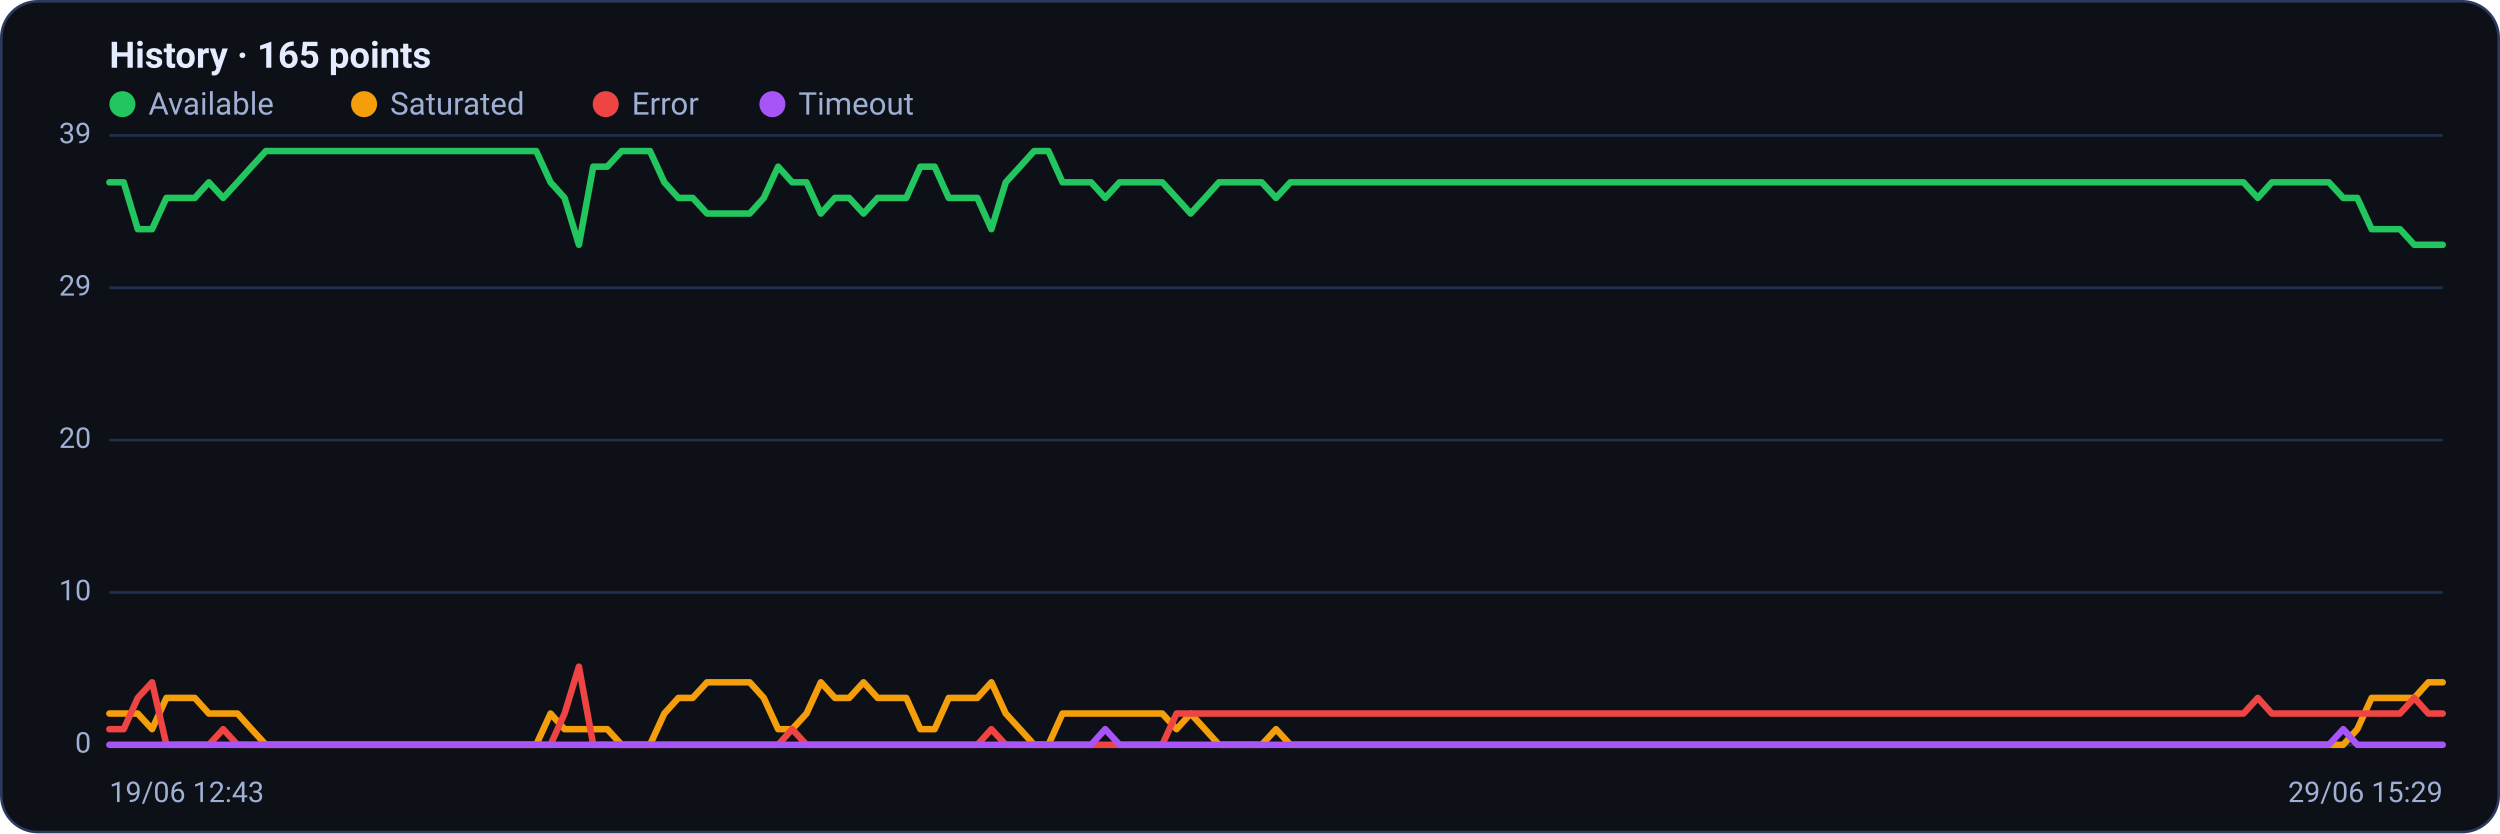
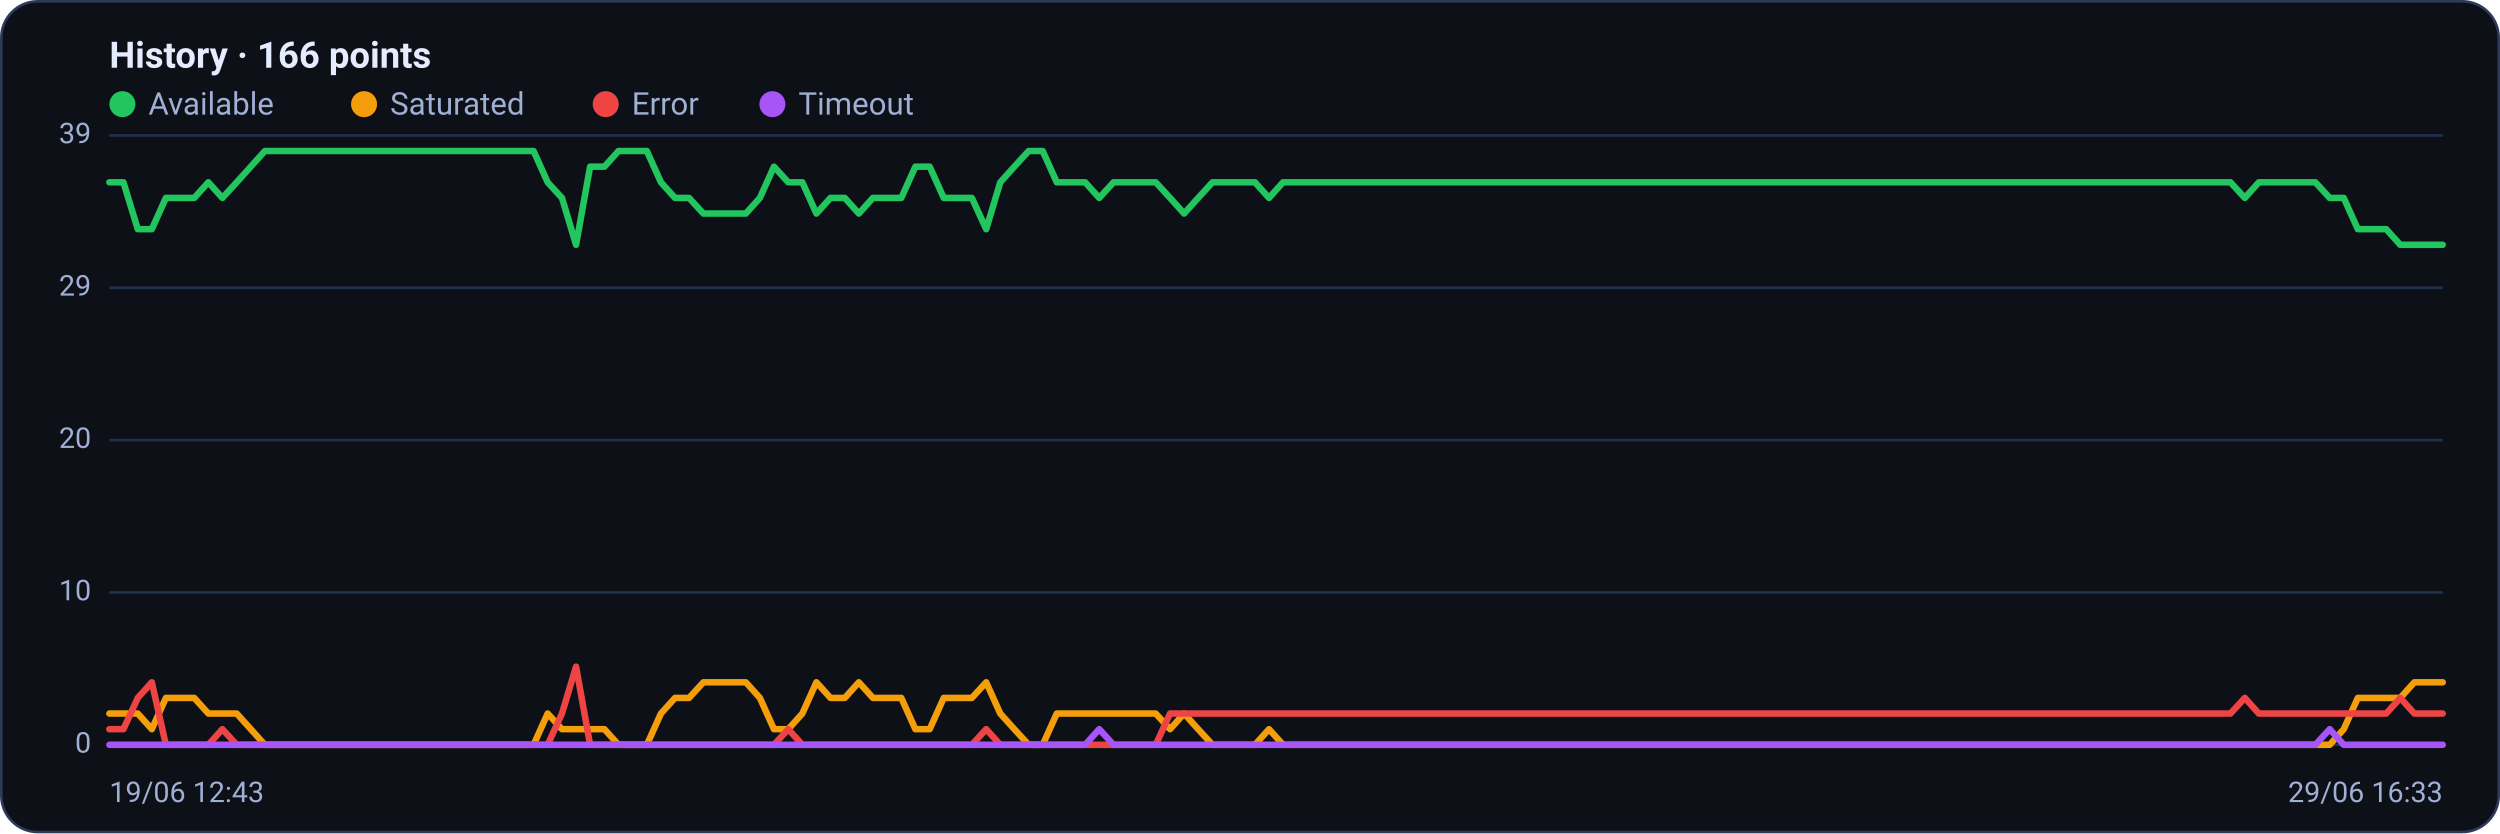
<svg xmlns="http://www.w3.org/2000/svg" viewBox="0 0 960 320" width="960" height="320" font-family="Segoe UI, system-ui, -apple-system, Roboto, Helvetica, Arial, sans-serif" role="img" aria-label="Availability history per region">
  <rect x="0.5" y="0.5" width="959" height="319" rx="14" fill="#0d1117" stroke="#2c3a5e" />
-   <text x="42" y="26" font-size="14" font-weight="600" fill="#e6ecff">History · 165 points</text>
+   <text x="42" y="26" font-size="14" font-weight="600" fill="#e6ecff">History · 166 points</text>
  <circle cx="47" cy="40" r="5" fill="#22c55e" />
  <text x="57" y="44" font-size="12" fill="#9fb0d4">Available</text>
  <circle cx="139.8" cy="40" r="5" fill="#f59e0b" />
  <text x="149.8" y="44" font-size="12" fill="#9fb0d4">Saturated</text>
  <circle cx="232.6" cy="40" r="5" fill="#ef4444" />
  <text x="242.6" y="44" font-size="12" fill="#9fb0d4">Error</text>
  <circle cx="296.6" cy="40" r="5" fill="#a855f7" />
  <text x="306.6" y="44" font-size="12" fill="#9fb0d4">Timeout</text>
  <line x1="42" y1="286.0" x2="938" y2="286.0" stroke="#21304f" stroke-width="1" />
  <text x="35" y="289.0" text-anchor="end" font-size="11" fill="#9fb0d4">0</text>
  <line x1="42" y1="227.5" x2="938" y2="227.5" stroke="#21304f" stroke-width="1" />
  <text x="35" y="230.5" text-anchor="end" font-size="11" fill="#9fb0d4">10</text>
  <line x1="42" y1="169.0" x2="938" y2="169.0" stroke="#21304f" stroke-width="1" />
  <text x="35" y="172.0" text-anchor="end" font-size="11" fill="#9fb0d4">20</text>
  <line x1="42" y1="110.5" x2="938" y2="110.5" stroke="#21304f" stroke-width="1" />
  <text x="35" y="113.5" text-anchor="end" font-size="11" fill="#9fb0d4">29</text>
  <line x1="42" y1="52.0" x2="938" y2="52.0" stroke="#21304f" stroke-width="1" />
  <text x="35" y="55.0" text-anchor="end" font-size="11" fill="#9fb0d4">39</text>
-   <polyline fill="none" stroke="#22c55e" stroke-width="2.5" stroke-linejoin="round" stroke-linecap="round" points="42.0,70.0 47.5,70.0 52.9,88.0 58.4,88.0 63.9,76.0 69.3,76.0 74.8,76.0 80.2,70.0 85.7,76.0 91.2,70.0 96.6,64.0 102.1,58.0 107.6,58.0 113.0,58.0 118.5,58.0 124.0,58.0 129.4,58.0 134.9,58.0 140.3,58.0 145.8,58.0 151.3,58.0 156.7,58.0 162.2,58.0 167.7,58.0 173.1,58.0 178.6,58.0 184.0,58.0 189.5,58.0 195.0,58.0 200.4,58.0 205.9,58.0 211.4,70.0 216.8,76.0 222.3,94.0 227.8,64.0 233.2,64.0 238.7,58.0 244.1,58.0 249.6,58.0 255.1,70.0 260.5,76.0 266.0,76.0 271.5,82.0 276.9,82.0 282.4,82.0 287.9,82.0 293.3,76.0 298.8,64.0 304.2,70.0 309.7,70.0 315.2,82.0 320.6,76.0 326.1,76.0 331.6,82.0 337.0,76.0 342.5,76.0 348.0,76.0 353.4,64.0 358.9,64.0 364.3,76.0 369.8,76.0 375.3,76.0 380.7,88.0 386.2,70.0 391.7,64.0 397.1,58.0 402.6,58.0 408.0,70.0 413.5,70.0 419.0,70.0 424.4,76.0 429.9,70.0 435.4,70.0 440.8,70.0 446.3,70.0 451.8,76.0 457.2,82.0 462.7,76.0 468.1,70.0 473.6,70.0 479.1,70.0 484.5,70.0 490.0,76.0 495.5,70.0 500.9,70.0 506.4,70.0 511.9,70.0 517.3,70.0 522.8,70.0 528.2,70.0 533.7,70.0 539.2,70.0 544.6,70.0 550.1,70.0 555.6,70.0 561.0,70.0 566.5,70.0 572.0,70.0 577.4,70.0 582.9,70.0 588.3,70.0 593.8,70.0 599.3,70.0 604.7,70.0 610.2,70.0 615.7,70.0 621.1,70.0 626.6,70.0 632.0,70.0 637.5,70.0 643.0,70.0 648.4,70.0 653.9,70.0 659.4,70.0 664.8,70.0 670.3,70.0 675.8,70.0 681.2,70.0 686.7,70.0 692.1,70.0 697.6,70.0 703.1,70.0 708.5,70.0 714.0,70.0 719.5,70.0 724.9,70.0 730.4,70.0 735.9,70.0 741.3,70.0 746.8,70.0 752.2,70.0 757.7,70.0 763.2,70.0 768.6,70.0 774.1,70.0 779.6,70.0 785.0,70.0 790.5,70.0 796.0,70.0 801.4,70.0 806.9,70.0 812.3,70.0 817.8,70.0 823.3,70.0 828.7,70.0 834.2,70.0 839.7,70.0 845.1,70.0 850.6,70.0 856.0,70.0 861.5,70.0 867.0,76.0 872.4,70.0 877.9,70.0 883.4,70.0 888.8,70.0 894.3,70.0 899.8,76.0 905.2,76.0 910.7,88.0 916.1,88.0 921.6,88.0 927.1,94.0 932.5,94.0 938.0,94.0" />
-   <polyline fill="none" stroke="#f59e0b" stroke-width="2.5" stroke-linejoin="round" stroke-linecap="round" points="42.0,274.0 47.5,274.0 52.9,274.0 58.4,280.0 63.9,268.0 69.3,268.0 74.8,268.0 80.2,274.0 85.7,274.0 91.2,274.0 96.6,280.0 102.1,286.0 107.6,286.0 113.0,286.0 118.5,286.0 124.0,286.0 129.4,286.0 134.9,286.0 140.3,286.0 145.8,286.0 151.3,286.0 156.7,286.0 162.2,286.0 167.7,286.0 173.1,286.0 178.6,286.0 184.0,286.0 189.5,286.0 195.0,286.0 200.4,286.0 205.9,286.0 211.4,274.0 216.8,280.0 222.3,280.0 227.8,280.0 233.2,280.0 238.7,286.0 244.1,286.0 249.6,286.0 255.1,274.0 260.5,268.0 266.0,268.0 271.5,262.0 276.9,262.0 282.4,262.0 287.9,262.0 293.3,268.0 298.8,280.0 304.2,280.0 309.7,274.0 315.2,262.0 320.6,268.0 326.1,268.0 331.6,262.0 337.0,268.0 342.5,268.0 348.0,268.0 353.4,280.0 358.9,280.0 364.3,268.0 369.8,268.0 375.3,268.0 380.7,262.0 386.2,274.0 391.7,280.0 397.1,286.0 402.6,286.0 408.0,274.0 413.5,274.0 419.0,274.0 424.4,274.0 429.9,274.0 435.4,274.0 440.8,274.0 446.3,274.0 451.8,280.0 457.2,274.0 462.7,280.0 468.1,286.0 473.6,286.0 479.1,286.0 484.5,286.0 490.0,280.0 495.5,286.0 500.9,286.0 506.4,286.0 511.9,286.0 517.3,286.0 522.8,286.0 528.2,286.0 533.7,286.0 539.2,286.0 544.6,286.0 550.1,286.0 555.6,286.0 561.0,286.0 566.5,286.0 572.0,286.0 577.4,286.0 582.9,286.0 588.3,286.0 593.8,286.0 599.3,286.0 604.7,286.0 610.2,286.0 615.7,286.0 621.1,286.0 626.6,286.0 632.0,286.0 637.5,286.0 643.0,286.0 648.4,286.0 653.9,286.0 659.4,286.0 664.8,286.0 670.3,286.0 675.8,286.0 681.2,286.0 686.7,286.0 692.1,286.0 697.6,286.0 703.1,286.0 708.5,286.0 714.0,286.0 719.5,286.0 724.9,286.0 730.4,286.0 735.9,286.0 741.3,286.0 746.8,286.0 752.2,286.0 757.7,286.0 763.2,286.0 768.6,286.0 774.1,286.0 779.6,286.0 785.0,286.0 790.5,286.0 796.0,286.0 801.4,286.0 806.9,286.0 812.3,286.0 817.8,286.0 823.3,286.0 828.7,286.0 834.2,286.0 839.7,286.0 845.1,286.0 850.6,286.0 856.0,286.0 861.5,286.0 867.0,286.0 872.4,286.0 877.9,286.0 883.4,286.0 888.8,286.0 894.3,286.0 899.8,286.0 905.2,280.0 910.7,268.0 916.1,268.0 921.6,268.0 927.1,268.0 932.5,262.0 938.0,262.0" />
-   <polyline fill="none" stroke="#ef4444" stroke-width="2.5" stroke-linejoin="round" stroke-linecap="round" points="42.0,280.0 47.5,280.0 52.9,268.0 58.4,262.0 63.9,286.0 69.3,286.0 74.8,286.0 80.2,286.0 85.7,280.0 91.2,286.0 96.6,286.0 102.1,286.0 107.6,286.0 113.0,286.0 118.5,286.0 124.0,286.0 129.4,286.0 134.9,286.0 140.3,286.0 145.8,286.0 151.3,286.0 156.7,286.0 162.2,286.0 167.7,286.0 173.1,286.0 178.6,286.0 184.0,286.0 189.5,286.0 195.0,286.0 200.4,286.0 205.9,286.0 211.4,286.0 216.8,274.0 222.3,256.0 227.8,286.0 233.2,286.0 238.7,286.0 244.1,286.0 249.6,286.0 255.1,286.0 260.5,286.0 266.0,286.0 271.5,286.0 276.9,286.0 282.4,286.0 287.9,286.0 293.3,286.0 298.8,286.0 304.2,280.0 309.7,286.0 315.2,286.0 320.6,286.0 326.1,286.0 331.6,286.0 337.0,286.0 342.5,286.0 348.0,286.0 353.4,286.0 358.9,286.0 364.3,286.0 369.8,286.0 375.3,286.0 380.7,280.0 386.2,286.0 391.7,286.0 397.1,286.0 402.6,286.0 408.0,286.0 413.5,286.0 419.0,286.0 424.4,286.0 429.9,286.0 435.4,286.0 440.8,286.0 446.3,286.0 451.8,274.0 457.2,274.0 462.7,274.0 468.1,274.0 473.6,274.0 479.1,274.0 484.5,274.0 490.0,274.0 495.5,274.0 500.9,274.0 506.4,274.0 511.9,274.0 517.3,274.0 522.8,274.0 528.2,274.0 533.7,274.0 539.2,274.0 544.6,274.0 550.1,274.0 555.6,274.0 561.0,274.0 566.5,274.0 572.0,274.0 577.4,274.0 582.9,274.0 588.3,274.0 593.8,274.0 599.3,274.0 604.7,274.0 610.2,274.0 615.7,274.0 621.1,274.0 626.6,274.0 632.0,274.0 637.5,274.0 643.0,274.0 648.4,274.0 653.9,274.0 659.4,274.0 664.8,274.0 670.3,274.0 675.8,274.0 681.2,274.0 686.7,274.0 692.1,274.0 697.6,274.0 703.1,274.0 708.5,274.0 714.0,274.0 719.5,274.0 724.9,274.0 730.4,274.0 735.9,274.0 741.3,274.0 746.8,274.0 752.2,274.0 757.7,274.0 763.2,274.0 768.6,274.0 774.1,274.0 779.6,274.0 785.0,274.0 790.5,274.0 796.0,274.0 801.4,274.0 806.9,274.0 812.3,274.0 817.8,274.0 823.3,274.0 828.7,274.0 834.2,274.0 839.7,274.0 845.1,274.0 850.6,274.0 856.0,274.0 861.5,274.0 867.0,268.0 872.4,274.0 877.9,274.0 883.4,274.0 888.8,274.0 894.3,274.0 899.8,274.0 905.2,274.0 910.7,274.0 916.1,274.0 921.6,274.0 927.1,268.0 932.5,274.0 938.0,274.0" />
-   <polyline fill="none" stroke="#a855f7" stroke-width="2.5" stroke-linejoin="round" stroke-linecap="round" points="42.0,286.0 47.5,286.0 52.9,286.0 58.4,286.0 63.9,286.0 69.3,286.0 74.8,286.0 80.2,286.0 85.7,286.0 91.2,286.0 96.6,286.0 102.1,286.0 107.6,286.0 113.0,286.0 118.5,286.0 124.0,286.0 129.4,286.0 134.9,286.0 140.3,286.0 145.8,286.0 151.3,286.0 156.7,286.0 162.2,286.0 167.7,286.0 173.1,286.0 178.6,286.0 184.0,286.0 189.5,286.0 195.0,286.0 200.4,286.0 205.9,286.0 211.4,286.0 216.8,286.0 222.3,286.0 227.8,286.0 233.2,286.0 238.7,286.0 244.1,286.0 249.6,286.0 255.1,286.0 260.5,286.0 266.0,286.0 271.5,286.0 276.9,286.0 282.4,286.0 287.9,286.0 293.3,286.0 298.8,286.0 304.2,286.0 309.7,286.0 315.2,286.0 320.6,286.0 326.1,286.0 331.6,286.0 337.0,286.0 342.5,286.0 348.0,286.0 353.4,286.0 358.9,286.0 364.3,286.0 369.8,286.0 375.3,286.0 380.7,286.0 386.2,286.0 391.7,286.0 397.1,286.0 402.6,286.0 408.0,286.0 413.5,286.0 419.0,286.0 424.4,280.0 429.9,286.0 435.4,286.0 440.8,286.0 446.3,286.0 451.8,286.0 457.2,286.0 462.7,286.0 468.1,286.0 473.6,286.0 479.1,286.0 484.5,286.0 490.0,286.0 495.5,286.0 500.9,286.0 506.4,286.0 511.9,286.0 517.3,286.0 522.8,286.0 528.2,286.0 533.7,286.0 539.2,286.0 544.6,286.0 550.1,286.0 555.6,286.0 561.0,286.0 566.5,286.0 572.0,286.0 577.4,286.0 582.9,286.0 588.3,286.0 593.8,286.0 599.3,286.0 604.7,286.0 610.2,286.0 615.7,286.0 621.1,286.0 626.6,286.0 632.0,286.0 637.5,286.0 643.0,286.0 648.4,286.0 653.9,286.0 659.4,286.0 664.8,286.0 670.3,286.0 675.8,286.0 681.2,286.0 686.7,286.0 692.1,286.0 697.6,286.0 703.1,286.0 708.5,286.0 714.0,286.0 719.5,286.0 724.9,286.0 730.4,286.0 735.9,286.0 741.3,286.0 746.8,286.0 752.2,286.0 757.7,286.0 763.2,286.0 768.6,286.0 774.1,286.0 779.6,286.0 785.0,286.0 790.5,286.0 796.0,286.0 801.4,286.0 806.9,286.0 812.3,286.0 817.8,286.0 823.3,286.0 828.7,286.0 834.2,286.0 839.7,286.0 845.1,286.0 850.6,286.0 856.0,286.0 861.5,286.0 867.0,286.0 872.4,286.0 877.9,286.0 883.4,286.0 888.8,286.0 894.3,286.0 899.8,280.0 905.2,286.0 910.7,286.0 916.1,286.0 921.6,286.0 927.1,286.0 932.5,286.0 938.0,286.0" />
+   <polyline fill="none" stroke="#22c55e" stroke-width="2.5" stroke-linejoin="round" stroke-linecap="round" points="42.0,70.0 47.4,70.0 52.9,88.0 58.3,88.0 63.7,76.0 69.2,76.0 74.6,76.0 80.0,70.0 85.4,76.0 90.9,70.0 96.3,64.0 101.7,58.0 107.2,58.0 112.6,58.0 118.0,58.0 123.5,58.0 128.9,58.0 134.3,58.0 139.7,58.0 145.2,58.0 150.6,58.0 156.0,58.0 161.5,58.0 166.9,58.0 172.3,58.0 177.8,58.0 183.2,58.0 188.6,58.0 194.0,58.0 199.5,58.0 204.9,58.0 210.3,70.0 215.8,76.0 221.2,94.0 226.6,64.0 232.1,64.0 237.5,58.0 242.9,58.0 248.4,58.0 253.8,70.0 259.2,76.0 264.6,76.0 270.1,82.0 275.5,82.0 280.9,82.0 286.4,82.0 291.8,76.0 297.2,64.0 302.7,70.0 308.1,70.0 313.5,82.0 318.9,76.0 324.4,76.0 329.8,82.0 335.2,76.0 340.7,76.0 346.1,76.0 351.5,64.0 357.0,64.0 362.4,76.0 367.8,76.0 373.2,76.0 378.7,88.0 384.1,70.0 389.5,64.0 395.0,58.0 400.4,58.0 405.8,70.0 411.3,70.0 416.7,70.0 422.1,76.0 427.6,70.0 433.0,70.0 438.4,70.0 443.8,70.0 449.3,76.0 454.7,82.0 460.1,76.0 465.6,70.0 471.0,70.0 476.4,70.0 481.9,70.0 487.3,76.0 492.7,70.0 498.1,70.0 503.6,70.0 509.0,70.0 514.4,70.0 519.9,70.0 525.3,70.0 530.7,70.0 536.2,70.0 541.6,70.0 547.0,70.0 552.4,70.0 557.9,70.0 563.3,70.0 568.7,70.0 574.2,70.0 579.6,70.0 585.0,70.0 590.5,70.0 595.9,70.0 601.3,70.0 606.8,70.0 612.2,70.0 617.6,70.0 623.0,70.0 628.5,70.0 633.9,70.0 639.3,70.0 644.8,70.0 650.2,70.0 655.6,70.0 661.1,70.0 666.5,70.0 671.9,70.0 677.3,70.0 682.8,70.0 688.2,70.0 693.6,70.0 699.1,70.0 704.5,70.0 709.9,70.0 715.4,70.0 720.8,70.0 726.2,70.0 731.6,70.0 737.1,70.0 742.5,70.0 747.9,70.0 753.4,70.0 758.8,70.0 764.2,70.0 769.7,70.0 775.1,70.0 780.5,70.0 786.0,70.0 791.4,70.0 796.8,70.0 802.2,70.0 807.7,70.0 813.1,70.0 818.5,70.0 824.0,70.0 829.4,70.0 834.8,70.0 840.3,70.0 845.7,70.0 851.1,70.0 856.5,70.0 862.0,76.0 867.4,70.0 872.8,70.0 878.3,70.0 883.7,70.0 889.1,70.0 894.6,76.0 900.0,76.0 905.4,88.0 910.8,88.0 916.3,88.0 921.7,94.0 927.1,94.0 932.6,94.0 938.0,94.0" />
+   <polyline fill="none" stroke="#f59e0b" stroke-width="2.5" stroke-linejoin="round" stroke-linecap="round" points="42.0,274.0 47.4,274.0 52.9,274.0 58.3,280.0 63.7,268.0 69.2,268.0 74.6,268.0 80.0,274.0 85.4,274.0 90.9,274.0 96.3,280.0 101.7,286.0 107.2,286.0 112.6,286.0 118.0,286.0 123.5,286.0 128.9,286.0 134.3,286.0 139.7,286.0 145.2,286.0 150.6,286.0 156.0,286.0 161.5,286.0 166.9,286.0 172.3,286.0 177.8,286.0 183.2,286.0 188.6,286.0 194.0,286.0 199.5,286.0 204.9,286.0 210.3,274.0 215.8,280.0 221.2,280.0 226.6,280.0 232.1,280.0 237.5,286.0 242.9,286.0 248.4,286.0 253.8,274.0 259.2,268.0 264.6,268.0 270.1,262.0 275.5,262.0 280.9,262.0 286.4,262.0 291.8,268.0 297.2,280.0 302.7,280.0 308.1,274.0 313.5,262.0 318.9,268.0 324.4,268.0 329.8,262.0 335.2,268.0 340.7,268.0 346.1,268.0 351.5,280.0 357.0,280.0 362.4,268.0 367.8,268.0 373.2,268.0 378.7,262.0 384.1,274.0 389.5,280.0 395.0,286.0 400.4,286.0 405.8,274.0 411.3,274.0 416.7,274.0 422.1,274.0 427.6,274.0 433.0,274.0 438.4,274.0 443.8,274.0 449.3,280.0 454.7,274.0 460.1,280.0 465.6,286.0 471.0,286.0 476.4,286.0 481.9,286.0 487.3,280.0 492.7,286.0 498.1,286.0 503.6,286.0 509.0,286.0 514.4,286.0 519.9,286.0 525.3,286.0 530.7,286.0 536.2,286.0 541.6,286.0 547.0,286.0 552.4,286.0 557.9,286.0 563.3,286.0 568.7,286.0 574.2,286.0 579.6,286.0 585.0,286.0 590.5,286.0 595.9,286.0 601.3,286.0 606.8,286.0 612.2,286.0 617.6,286.0 623.0,286.0 628.5,286.0 633.9,286.0 639.3,286.0 644.8,286.0 650.2,286.0 655.6,286.0 661.1,286.0 666.5,286.0 671.9,286.0 677.3,286.0 682.8,286.0 688.2,286.0 693.6,286.0 699.1,286.0 704.5,286.0 709.9,286.0 715.4,286.0 720.8,286.0 726.2,286.0 731.6,286.0 737.1,286.0 742.5,286.0 747.9,286.0 753.4,286.0 758.8,286.0 764.2,286.0 769.7,286.0 775.1,286.0 780.5,286.0 786.0,286.0 791.4,286.0 796.8,286.0 802.2,286.0 807.7,286.0 813.1,286.0 818.5,286.0 824.0,286.0 829.4,286.0 834.8,286.0 840.3,286.0 845.7,286.0 851.1,286.0 856.5,286.0 862.0,286.0 867.4,286.0 872.8,286.0 878.3,286.0 883.7,286.0 889.1,286.0 894.6,286.0 900.0,280.0 905.4,268.0 910.8,268.0 916.3,268.0 921.7,268.0 927.1,262.0 932.6,262.0 938.0,262.0" />
+   <polyline fill="none" stroke="#ef4444" stroke-width="2.5" stroke-linejoin="round" stroke-linecap="round" points="42.0,280.0 47.4,280.0 52.9,268.0 58.3,262.0 63.7,286.0 69.2,286.0 74.6,286.0 80.0,286.0 85.4,280.0 90.9,286.0 96.3,286.0 101.7,286.0 107.2,286.0 112.6,286.0 118.0,286.0 123.5,286.0 128.9,286.0 134.3,286.0 139.7,286.0 145.2,286.0 150.6,286.0 156.0,286.0 161.5,286.0 166.9,286.0 172.3,286.0 177.8,286.0 183.2,286.0 188.6,286.0 194.0,286.0 199.5,286.0 204.9,286.0 210.3,286.0 215.8,274.0 221.2,256.0 226.6,286.0 232.1,286.0 237.5,286.0 242.9,286.0 248.4,286.0 253.8,286.0 259.2,286.0 264.6,286.0 270.1,286.0 275.5,286.0 280.9,286.0 286.4,286.0 291.8,286.0 297.2,286.0 302.7,280.0 308.1,286.0 313.5,286.0 318.9,286.0 324.4,286.0 329.8,286.0 335.2,286.0 340.7,286.0 346.1,286.0 351.5,286.0 357.0,286.0 362.4,286.0 367.8,286.0 373.2,286.0 378.7,280.0 384.1,286.0 389.5,286.0 395.0,286.0 400.4,286.0 405.8,286.0 411.3,286.0 416.7,286.0 422.1,286.0 427.6,286.0 433.0,286.0 438.4,286.0 443.8,286.0 449.3,274.0 454.7,274.0 460.1,274.0 465.6,274.0 471.0,274.0 476.4,274.0 481.9,274.0 487.3,274.0 492.7,274.0 498.1,274.0 503.6,274.0 509.0,274.0 514.4,274.0 519.9,274.0 525.3,274.0 530.7,274.0 536.2,274.0 541.6,274.0 547.0,274.0 552.4,274.0 557.9,274.0 563.3,274.0 568.7,274.0 574.2,274.0 579.6,274.0 585.0,274.0 590.5,274.0 595.9,274.0 601.3,274.0 606.8,274.0 612.2,274.0 617.6,274.0 623.0,274.0 628.5,274.0 633.9,274.0 639.3,274.0 644.8,274.0 650.2,274.0 655.6,274.0 661.1,274.0 666.5,274.0 671.9,274.0 677.3,274.0 682.8,274.0 688.2,274.0 693.6,274.0 699.1,274.0 704.5,274.0 709.9,274.0 715.4,274.0 720.8,274.0 726.2,274.0 731.6,274.0 737.1,274.0 742.5,274.0 747.9,274.0 753.4,274.0 758.8,274.0 764.2,274.0 769.7,274.0 775.1,274.0 780.5,274.0 786.0,274.0 791.4,274.0 796.8,274.0 802.2,274.0 807.7,274.0 813.1,274.0 818.5,274.0 824.0,274.0 829.4,274.0 834.8,274.0 840.3,274.0 845.7,274.0 851.1,274.0 856.5,274.0 862.0,268.0 867.4,274.0 872.8,274.0 878.3,274.0 883.7,274.0 889.1,274.0 894.6,274.0 900.0,274.0 905.4,274.0 910.8,274.0 916.3,274.0 921.7,268.0 927.1,274.0 932.6,274.0 938.0,274.0" />
+   <polyline fill="none" stroke="#a855f7" stroke-width="2.5" stroke-linejoin="round" stroke-linecap="round" points="42.0,286.0 47.4,286.0 52.9,286.0 58.3,286.0 63.7,286.0 69.2,286.0 74.6,286.0 80.0,286.0 85.4,286.0 90.9,286.0 96.3,286.0 101.7,286.0 107.2,286.0 112.6,286.0 118.0,286.0 123.5,286.0 128.9,286.0 134.3,286.0 139.7,286.0 145.2,286.0 150.6,286.0 156.0,286.0 161.5,286.0 166.9,286.0 172.3,286.0 177.8,286.0 183.2,286.0 188.6,286.0 194.0,286.0 199.5,286.0 204.9,286.0 210.3,286.0 215.8,286.0 221.2,286.0 226.6,286.0 232.1,286.0 237.5,286.0 242.9,286.0 248.4,286.0 253.8,286.0 259.2,286.0 264.6,286.0 270.1,286.0 275.5,286.0 280.9,286.0 286.4,286.0 291.8,286.0 297.2,286.0 302.7,286.0 308.1,286.0 313.5,286.0 318.9,286.0 324.4,286.0 329.8,286.0 335.2,286.0 340.7,286.0 346.1,286.0 351.5,286.0 357.0,286.0 362.4,286.0 367.8,286.0 373.2,286.0 378.7,286.0 384.1,286.0 389.5,286.0 395.0,286.0 400.4,286.0 405.8,286.0 411.3,286.0 416.7,286.0 422.1,280.0 427.6,286.0 433.0,286.0 438.4,286.0 443.8,286.0 449.3,286.0 454.7,286.0 460.1,286.0 465.6,286.0 471.0,286.0 476.4,286.0 481.9,286.0 487.3,286.0 492.7,286.0 498.1,286.0 503.6,286.0 509.0,286.0 514.4,286.0 519.9,286.0 525.3,286.0 530.7,286.0 536.2,286.0 541.6,286.0 547.0,286.0 552.4,286.0 557.9,286.0 563.3,286.0 568.7,286.0 574.2,286.0 579.6,286.0 585.0,286.0 590.5,286.0 595.9,286.0 601.3,286.0 606.8,286.0 612.2,286.0 617.6,286.0 623.0,286.0 628.5,286.0 633.9,286.0 639.3,286.0 644.8,286.0 650.2,286.0 655.6,286.0 661.1,286.0 666.5,286.0 671.9,286.0 677.3,286.0 682.8,286.0 688.2,286.0 693.6,286.0 699.1,286.0 704.5,286.0 709.9,286.0 715.4,286.0 720.8,286.0 726.2,286.0 731.6,286.0 737.1,286.0 742.5,286.0 747.9,286.0 753.4,286.0 758.8,286.0 764.2,286.0 769.7,286.0 775.1,286.0 780.5,286.0 786.0,286.0 791.4,286.0 796.8,286.0 802.2,286.0 807.7,286.0 813.1,286.0 818.5,286.0 824.0,286.0 829.4,286.0 834.8,286.0 840.3,286.0 845.7,286.0 851.1,286.0 856.5,286.0 862.0,286.0 867.4,286.0 872.8,286.0 878.3,286.0 883.7,286.0 889.1,286.0 894.6,280.0 900.0,286.0 905.4,286.0 910.8,286.0 916.3,286.0 921.7,286.0 927.1,286.0 932.6,286.0 938.0,286.0" />
  <text x="42" y="308" font-size="11" fill="#9fb0d4">19/06 12:43</text>
-   <text x="938" y="308" text-anchor="end" font-size="11" fill="#9fb0d4">29/06 15:29</text>
+   <text x="938" y="308" text-anchor="end" font-size="11" fill="#9fb0d4">29/06 16:33</text>
</svg>
